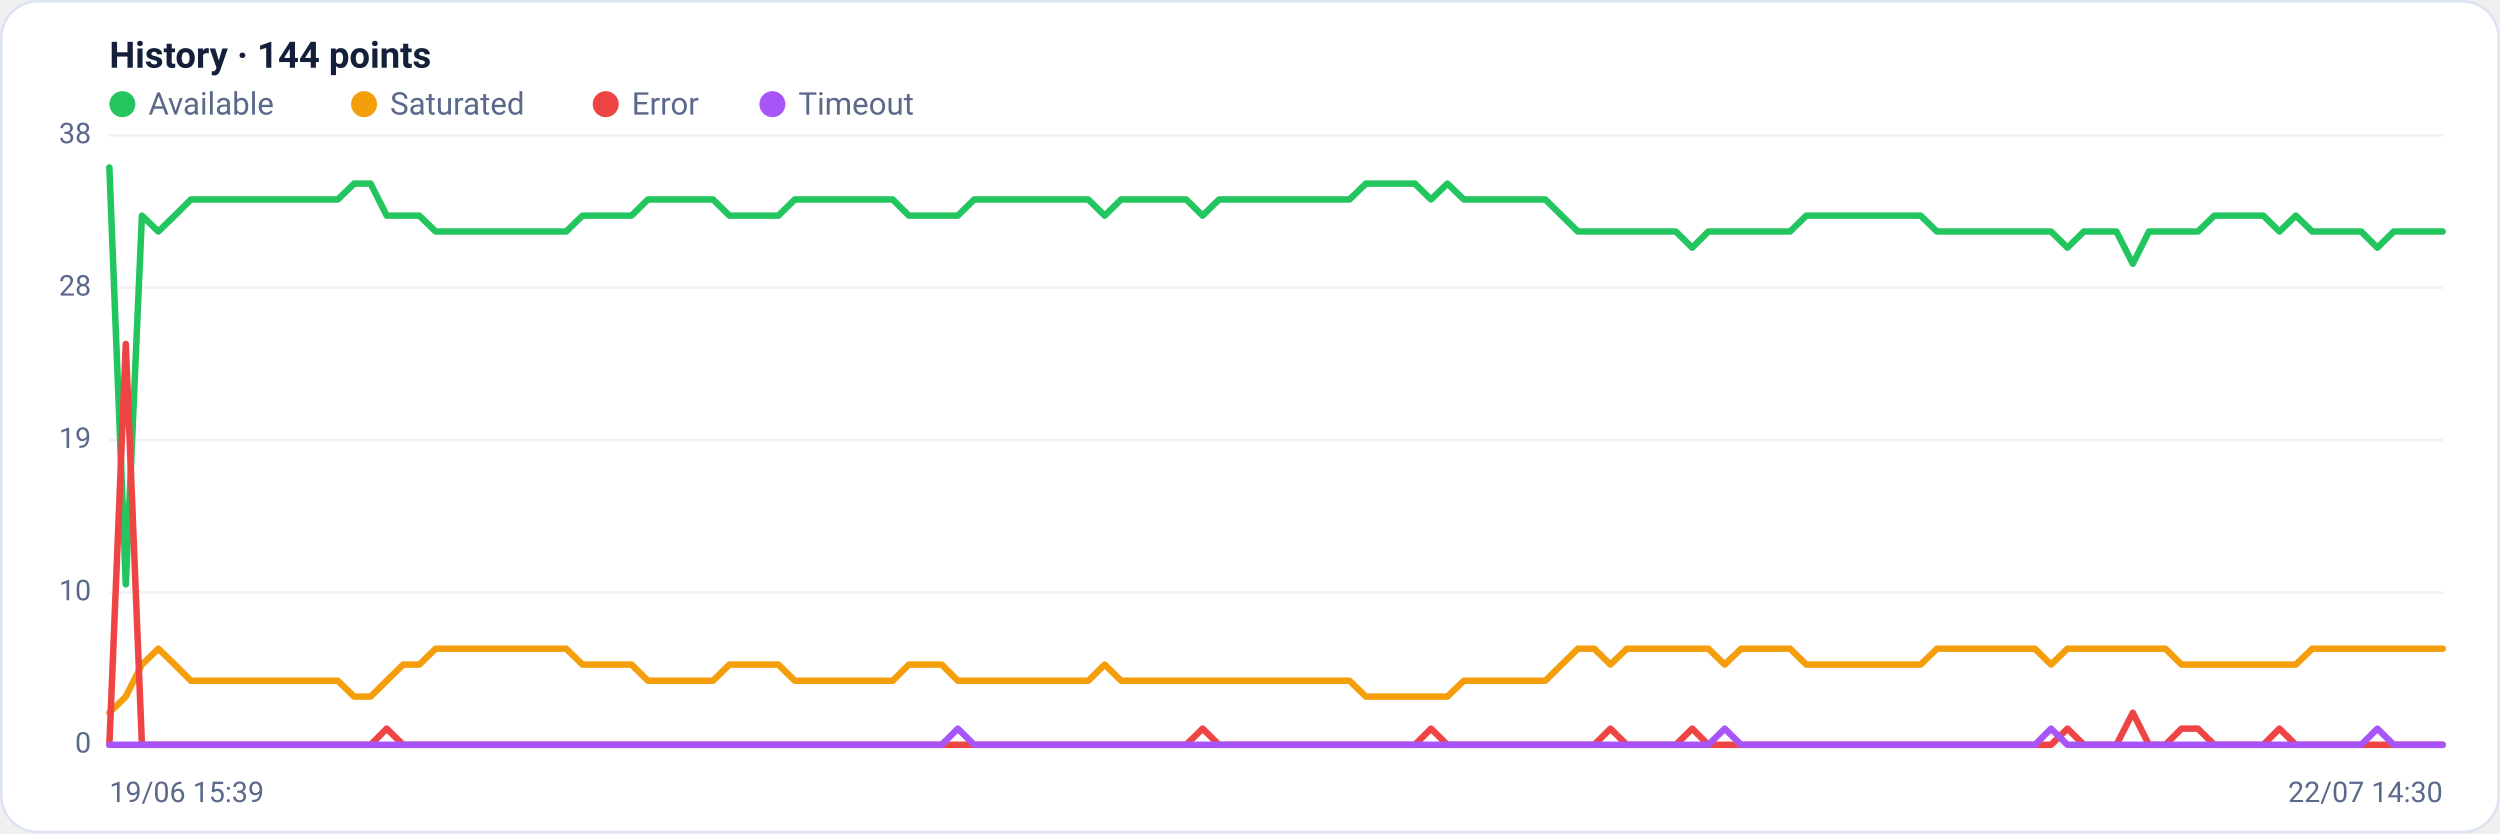
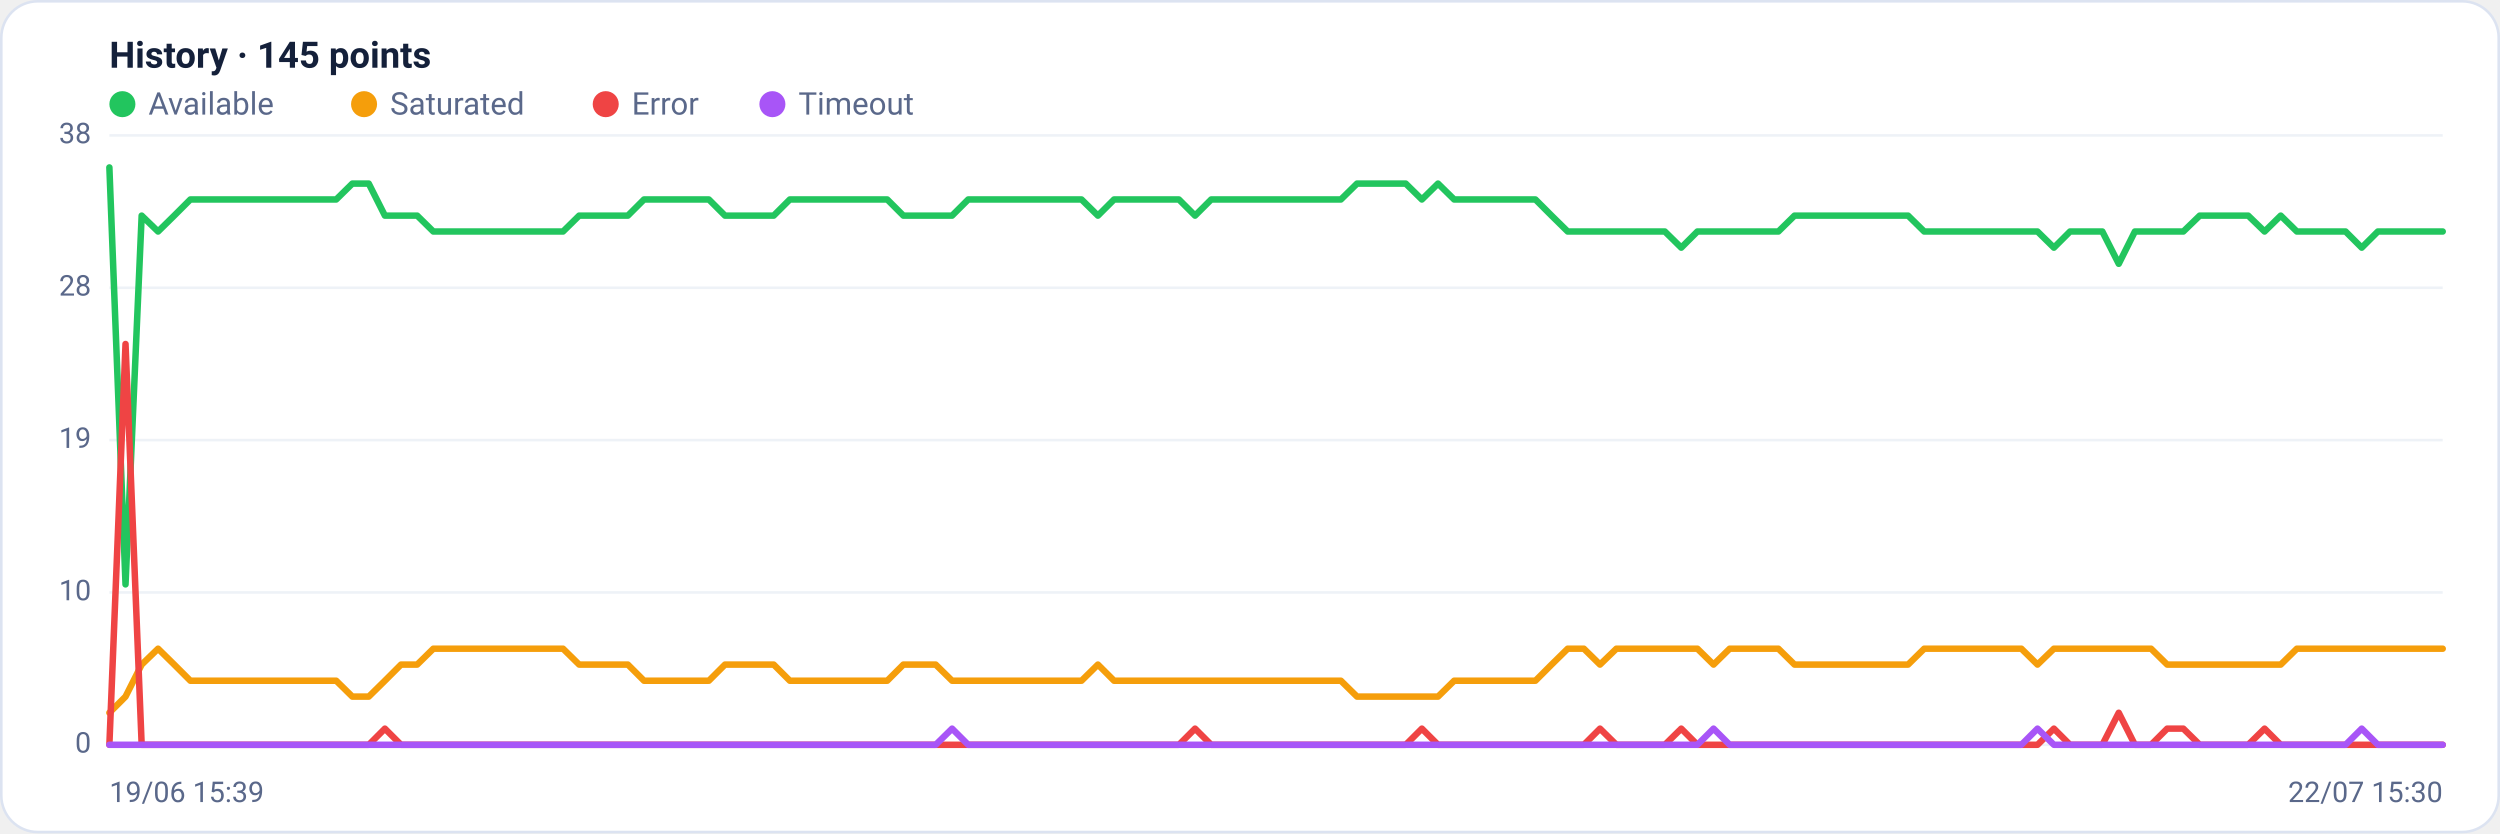
<svg xmlns="http://www.w3.org/2000/svg" viewBox="0 0 960 320" width="960" height="320" font-family="Segoe UI, system-ui, -apple-system, Roboto, Helvetica, Arial, sans-serif" role="img" aria-label="Availability history per region">
  <rect x="0.5" y="0.5" width="959" height="319" rx="14" fill="#ffffff" stroke="#dce3f1" />
-   <text x="42" y="26" font-size="14" font-weight="600" fill="#14203a">History · 144 points</text>
+   <text x="42" y="26" font-size="14" font-weight="600" fill="#14203a">History · 145 points</text>
  <circle cx="47" cy="40" r="5" fill="#22c55e" />
  <text x="57" y="44" font-size="12" fill="#5a688a">Available</text>
  <circle cx="139.8" cy="40" r="5" fill="#f59e0b" />
  <text x="149.8" y="44" font-size="12" fill="#5a688a">Saturated</text>
  <circle cx="232.6" cy="40" r="5" fill="#ef4444" />
  <text x="242.6" y="44" font-size="12" fill="#5a688a">Error</text>
  <circle cx="296.6" cy="40" r="5" fill="#a855f7" />
  <text x="306.6" y="44" font-size="12" fill="#5a688a">Timeout</text>
  <line x1="42" y1="286.0" x2="938" y2="286.0" stroke="#eef2f7" stroke-width="1" />
  <text x="35" y="289.0" text-anchor="end" font-size="11" fill="#5a688a">0</text>
  <line x1="42" y1="227.5" x2="938" y2="227.5" stroke="#eef2f7" stroke-width="1" />
  <text x="35" y="230.5" text-anchor="end" font-size="11" fill="#5a688a">10</text>
  <line x1="42" y1="169.0" x2="938" y2="169.0" stroke="#eef2f7" stroke-width="1" />
  <text x="35" y="172.0" text-anchor="end" font-size="11" fill="#5a688a">19</text>
  <line x1="42" y1="110.5" x2="938" y2="110.5" stroke="#eef2f7" stroke-width="1" />
  <text x="35" y="113.5" text-anchor="end" font-size="11" fill="#5a688a">28</text>
  <line x1="42" y1="52.0" x2="938" y2="52.0" stroke="#eef2f7" stroke-width="1" />
  <text x="35" y="55.0" text-anchor="end" font-size="11" fill="#5a688a">38</text>
-   <polyline fill="none" stroke="#22c55e" stroke-width="2.5" stroke-linejoin="round" stroke-linecap="round" points="42.0,64.3 48.3,224.4 54.5,82.8 60.8,88.9 67.1,82.8 73.3,76.6 79.6,76.6 85.9,76.6 92.1,76.6 98.4,76.6 104.7,76.6 110.9,76.6 117.2,76.6 123.5,76.6 129.7,76.6 136.0,70.5 142.3,70.5 148.5,82.8 154.8,82.8 161.0,82.8 167.3,88.9 173.6,88.9 179.8,88.9 186.1,88.9 192.4,88.9 198.6,88.9 204.9,88.9 211.2,88.9 217.4,88.9 223.7,82.8 230.0,82.8 236.2,82.8 242.5,82.8 248.8,76.6 255.0,76.6 261.3,76.6 267.6,76.6 273.8,76.6 280.1,82.8 286.4,82.8 292.6,82.8 298.9,82.8 305.2,76.6 311.4,76.6 317.7,76.6 324.0,76.6 330.2,76.6 336.5,76.6 342.8,76.6 349.0,82.8 355.3,82.8 361.6,82.8 367.8,82.8 374.1,76.6 380.3,76.6 386.6,76.6 392.9,76.6 399.1,76.6 405.4,76.6 411.7,76.6 417.9,76.6 424.2,82.8 430.5,76.6 436.7,76.6 443.0,76.6 449.3,76.6 455.5,76.6 461.8,82.8 468.1,76.6 474.3,76.6 480.6,76.6 486.9,76.6 493.1,76.6 499.4,76.6 505.7,76.6 511.9,76.6 518.2,76.6 524.5,70.5 530.7,70.5 537.0,70.5 543.3,70.5 549.5,76.6 555.8,70.5 562.1,76.6 568.3,76.6 574.6,76.6 580.9,76.6 587.1,76.6 593.4,76.6 599.7,82.8 605.9,88.9 612.2,88.9 618.4,88.9 624.7,88.9 631.0,88.9 637.2,88.9 643.5,88.9 649.8,95.1 656.0,88.9 662.3,88.9 668.6,88.9 674.8,88.9 681.1,88.9 687.4,88.9 693.6,82.8 699.9,82.8 706.2,82.8 712.4,82.8 718.7,82.8 725.0,82.8 731.2,82.8 737.5,82.8 743.8,88.9 750.0,88.9 756.3,88.9 762.6,88.9 768.8,88.9 775.1,88.9 781.4,88.9 787.6,88.9 793.9,95.1 800.2,88.9 806.4,88.9 812.7,88.9 819.0,101.3 825.2,88.9 831.5,88.9 837.7,88.9 844.0,88.9 850.3,82.8 856.5,82.8 862.8,82.8 869.1,82.8 875.3,88.9 881.6,82.8 887.9,88.9 894.1,88.9 900.4,88.9 906.7,88.9 912.9,95.1 919.2,88.9 925.5,88.9 931.7,88.9 938.0,88.9" />
-   <polyline fill="none" stroke="#f59e0b" stroke-width="2.5" stroke-linejoin="round" stroke-linecap="round" points="42.0,273.7 48.3,267.5 54.5,255.2 60.8,249.1 67.1,255.2 73.3,261.4 79.6,261.4 85.9,261.4 92.1,261.4 98.4,261.4 104.7,261.4 110.9,261.4 117.2,261.4 123.5,261.4 129.7,261.4 136.0,267.5 142.3,267.5 148.5,261.4 154.8,255.2 161.0,255.2 167.3,249.1 173.6,249.1 179.8,249.1 186.1,249.1 192.4,249.1 198.6,249.1 204.9,249.1 211.2,249.1 217.4,249.1 223.7,255.2 230.0,255.2 236.2,255.2 242.5,255.2 248.8,261.4 255.0,261.4 261.3,261.4 267.6,261.4 273.8,261.4 280.1,255.2 286.4,255.2 292.6,255.2 298.9,255.2 305.2,261.4 311.4,261.4 317.7,261.4 324.0,261.4 330.2,261.4 336.5,261.4 342.8,261.4 349.0,255.2 355.3,255.2 361.6,255.2 367.8,261.4 374.1,261.4 380.3,261.4 386.6,261.4 392.9,261.4 399.1,261.4 405.4,261.4 411.7,261.4 417.9,261.4 424.2,255.2 430.5,261.4 436.7,261.4 443.0,261.4 449.3,261.4 455.5,261.4 461.8,261.4 468.1,261.4 474.3,261.4 480.6,261.4 486.9,261.4 493.1,261.4 499.4,261.4 505.7,261.4 511.9,261.4 518.2,261.4 524.5,267.5 530.7,267.5 537.0,267.5 543.3,267.5 549.5,267.5 555.8,267.5 562.1,261.4 568.3,261.4 574.6,261.4 580.9,261.4 587.1,261.4 593.4,261.4 599.7,255.2 605.9,249.1 612.2,249.1 618.4,255.2 624.7,249.1 631.0,249.1 637.2,249.1 643.5,249.1 649.8,249.1 656.0,249.1 662.3,255.2 668.6,249.1 674.8,249.1 681.1,249.1 687.4,249.1 693.6,255.2 699.9,255.2 706.2,255.2 712.4,255.2 718.7,255.2 725.0,255.2 731.2,255.2 737.5,255.2 743.8,249.1 750.0,249.1 756.3,249.1 762.6,249.1 768.8,249.1 775.1,249.1 781.4,249.1 787.6,255.2 793.9,249.1 800.2,249.1 806.4,249.1 812.7,249.1 819.0,249.1 825.2,249.1 831.5,249.1 837.7,255.2 844.0,255.2 850.3,255.2 856.5,255.2 862.8,255.2 869.1,255.2 875.3,255.2 881.6,255.2 887.9,249.1 894.1,249.1 900.4,249.1 906.7,249.1 912.9,249.1 919.2,249.1 925.5,249.1 931.7,249.1 938.0,249.1" />
-   <polyline fill="none" stroke="#ef4444" stroke-width="2.5" stroke-linejoin="round" stroke-linecap="round" points="42.0,286.0 48.3,132.1 54.5,286.0 60.8,286.0 67.1,286.0 73.3,286.0 79.6,286.0 85.9,286.0 92.1,286.0 98.4,286.0 104.7,286.0 110.9,286.0 117.2,286.0 123.5,286.0 129.7,286.0 136.0,286.0 142.3,286.0 148.5,279.8 154.8,286.0 161.0,286.0 167.3,286.0 173.6,286.0 179.8,286.0 186.1,286.0 192.4,286.0 198.6,286.0 204.9,286.0 211.2,286.0 217.4,286.0 223.7,286.0 230.0,286.0 236.2,286.0 242.5,286.0 248.8,286.0 255.0,286.0 261.3,286.0 267.6,286.0 273.8,286.0 280.1,286.0 286.4,286.0 292.6,286.0 298.9,286.0 305.2,286.0 311.4,286.0 317.7,286.0 324.0,286.0 330.2,286.0 336.5,286.0 342.8,286.0 349.0,286.0 355.3,286.0 361.6,286.0 367.8,286.0 374.1,286.0 380.3,286.0 386.6,286.0 392.9,286.0 399.1,286.0 405.4,286.0 411.7,286.0 417.9,286.0 424.2,286.0 430.5,286.0 436.7,286.0 443.0,286.0 449.3,286.0 455.5,286.0 461.8,279.8 468.1,286.0 474.3,286.0 480.6,286.0 486.9,286.0 493.1,286.0 499.4,286.0 505.7,286.0 511.9,286.0 518.2,286.0 524.5,286.0 530.7,286.0 537.0,286.0 543.3,286.0 549.5,279.8 555.8,286.0 562.1,286.0 568.3,286.0 574.6,286.0 580.9,286.0 587.1,286.0 593.4,286.0 599.7,286.0 605.9,286.0 612.2,286.0 618.4,279.8 624.7,286.0 631.0,286.0 637.2,286.0 643.5,286.0 649.8,279.8 656.0,286.0 662.3,286.0 668.6,286.0 674.8,286.0 681.1,286.0 687.4,286.0 693.6,286.0 699.9,286.0 706.2,286.0 712.4,286.0 718.7,286.0 725.0,286.0 731.2,286.0 737.5,286.0 743.8,286.0 750.0,286.0 756.3,286.0 762.6,286.0 768.8,286.0 775.1,286.0 781.4,286.0 787.6,286.0 793.9,279.8 800.2,286.0 806.4,286.0 812.7,286.0 819.0,273.7 825.2,286.0 831.5,286.0 837.7,279.8 844.0,279.8 850.3,286.0 856.5,286.0 862.8,286.0 869.1,286.0 875.3,279.8 881.6,286.0 887.9,286.0 894.1,286.0 900.4,286.0 906.7,286.0 912.9,286.0 919.2,286.0 925.5,286.0 931.7,286.0 938.0,286.0" />
-   <polyline fill="none" stroke="#a855f7" stroke-width="2.5" stroke-linejoin="round" stroke-linecap="round" points="42.0,286.0 48.3,286.0 54.5,286.0 60.8,286.0 67.1,286.0 73.3,286.0 79.6,286.0 85.9,286.0 92.1,286.0 98.4,286.0 104.7,286.0 110.9,286.0 117.2,286.0 123.5,286.0 129.7,286.0 136.0,286.0 142.3,286.0 148.5,286.0 154.8,286.0 161.0,286.0 167.3,286.0 173.6,286.0 179.8,286.0 186.1,286.0 192.4,286.0 198.6,286.0 204.9,286.0 211.2,286.0 217.4,286.0 223.7,286.0 230.0,286.0 236.2,286.0 242.5,286.0 248.8,286.0 255.0,286.0 261.3,286.0 267.6,286.0 273.8,286.0 280.1,286.0 286.4,286.0 292.6,286.0 298.9,286.0 305.2,286.0 311.4,286.0 317.7,286.0 324.0,286.0 330.2,286.0 336.5,286.0 342.8,286.0 349.0,286.0 355.3,286.0 361.6,286.0 367.8,279.8 374.1,286.0 380.3,286.0 386.6,286.0 392.9,286.0 399.1,286.0 405.4,286.0 411.7,286.0 417.9,286.0 424.2,286.0 430.5,286.0 436.7,286.0 443.0,286.0 449.3,286.0 455.5,286.0 461.8,286.0 468.1,286.0 474.3,286.0 480.6,286.0 486.9,286.0 493.1,286.0 499.4,286.0 505.7,286.0 511.9,286.0 518.2,286.0 524.5,286.0 530.7,286.0 537.0,286.0 543.3,286.0 549.5,286.0 555.8,286.0 562.1,286.0 568.3,286.0 574.6,286.0 580.9,286.0 587.1,286.0 593.4,286.0 599.7,286.0 605.9,286.0 612.2,286.0 618.4,286.0 624.7,286.0 631.0,286.0 637.2,286.0 643.5,286.0 649.8,286.0 656.0,286.0 662.3,279.8 668.6,286.0 674.8,286.0 681.1,286.0 687.4,286.0 693.6,286.0 699.9,286.0 706.2,286.0 712.4,286.0 718.7,286.0 725.0,286.0 731.2,286.0 737.5,286.0 743.8,286.0 750.0,286.0 756.3,286.0 762.6,286.0 768.8,286.0 775.1,286.0 781.4,286.0 787.6,279.8 793.9,286.0 800.2,286.0 806.4,286.0 812.7,286.0 819.0,286.0 825.2,286.0 831.5,286.0 837.7,286.0 844.0,286.0 850.3,286.0 856.5,286.0 862.8,286.0 869.1,286.0 875.3,286.0 881.6,286.0 887.9,286.0 894.1,286.0 900.4,286.0 906.7,286.0 912.9,279.8 919.2,286.0 925.5,286.0 931.7,286.0 938.0,286.0" />
+   <polyline fill="none" stroke="#22c55e" stroke-width="2.5" stroke-linejoin="round" stroke-linecap="round" points="42.0,64.3 48.2,224.4 54.4,82.8 60.7,88.9 66.9,82.8 73.1,76.6 79.3,76.6 85.6,76.6 91.8,76.6 98.0,76.6 104.2,76.6 110.4,76.6 116.7,76.6 122.9,76.6 129.1,76.6 135.3,70.5 141.6,70.5 147.8,82.8 154.0,82.8 160.2,82.8 166.4,88.9 172.7,88.9 178.9,88.9 185.1,88.9 191.3,88.9 197.6,88.9 203.8,88.9 210.0,88.9 216.2,88.9 222.4,82.8 228.7,82.8 234.9,82.8 241.1,82.8 247.3,76.6 253.6,76.6 259.8,76.6 266.0,76.6 272.2,76.6 278.4,82.8 284.7,82.8 290.9,82.8 297.1,82.8 303.3,76.6 309.6,76.6 315.8,76.6 322.0,76.6 328.2,76.6 334.4,76.6 340.7,76.6 346.9,82.8 353.1,82.8 359.3,82.8 365.6,82.8 371.8,76.6 378.0,76.6 384.2,76.6 390.4,76.6 396.7,76.6 402.9,76.6 409.1,76.6 415.3,76.6 421.6,82.8 427.8,76.6 434.0,76.6 440.2,76.6 446.4,76.6 452.7,76.6 458.9,82.8 465.1,76.6 471.3,76.6 477.6,76.6 483.8,76.6 490.0,76.6 496.2,76.6 502.4,76.6 508.7,76.6 514.9,76.6 521.1,70.5 527.3,70.5 533.6,70.5 539.8,70.5 546.0,76.6 552.2,70.5 558.4,76.6 564.7,76.6 570.9,76.6 577.1,76.6 583.3,76.6 589.6,76.6 595.8,82.8 602.0,88.9 608.2,88.9 614.4,88.9 620.7,88.9 626.9,88.9 633.1,88.9 639.3,88.9 645.6,95.1 651.8,88.9 658.0,88.9 664.2,88.9 670.4,88.9 676.7,88.9 682.9,88.9 689.1,82.8 695.3,82.8 701.6,82.8 707.8,82.8 714.0,82.8 720.2,82.8 726.4,82.8 732.7,82.8 738.9,88.9 745.1,88.9 751.3,88.9 757.6,88.9 763.8,88.9 770.0,88.9 776.2,88.9 782.4,88.9 788.7,95.1 794.9,88.9 801.1,88.9 807.3,88.9 813.6,101.3 819.8,88.9 826.0,88.9 832.2,88.9 838.4,88.9 844.7,82.8 850.9,82.8 857.1,82.8 863.3,82.8 869.6,88.9 875.8,82.8 882.0,88.9 888.2,88.9 894.4,88.9 900.7,88.9 906.9,95.1 913.1,88.9 919.3,88.9 925.6,88.9 931.8,88.9 938.0,88.9" />
+   <polyline fill="none" stroke="#f59e0b" stroke-width="2.5" stroke-linejoin="round" stroke-linecap="round" points="42.0,273.7 48.2,267.5 54.4,255.2 60.7,249.1 66.9,255.2 73.1,261.4 79.3,261.4 85.6,261.4 91.8,261.4 98.0,261.4 104.2,261.4 110.4,261.4 116.7,261.4 122.9,261.4 129.1,261.4 135.3,267.5 141.6,267.5 147.8,261.4 154.0,255.2 160.2,255.2 166.4,249.1 172.7,249.1 178.9,249.1 185.1,249.1 191.3,249.1 197.6,249.1 203.8,249.1 210.0,249.1 216.2,249.1 222.4,255.2 228.7,255.2 234.9,255.2 241.1,255.2 247.3,261.4 253.6,261.4 259.8,261.4 266.0,261.4 272.2,261.4 278.4,255.2 284.7,255.2 290.9,255.2 297.1,255.2 303.3,261.4 309.6,261.4 315.8,261.4 322.0,261.4 328.2,261.4 334.4,261.4 340.7,261.4 346.9,255.2 353.1,255.2 359.3,255.2 365.6,261.4 371.8,261.4 378.0,261.4 384.2,261.4 390.4,261.4 396.7,261.4 402.9,261.4 409.1,261.4 415.3,261.4 421.6,255.2 427.8,261.4 434.0,261.4 440.2,261.4 446.4,261.4 452.7,261.4 458.9,261.4 465.1,261.4 471.3,261.4 477.6,261.4 483.8,261.4 490.0,261.4 496.2,261.4 502.4,261.4 508.7,261.4 514.9,261.4 521.1,267.5 527.3,267.5 533.6,267.5 539.8,267.5 546.0,267.5 552.2,267.5 558.4,261.4 564.7,261.4 570.9,261.4 577.1,261.4 583.3,261.4 589.6,261.4 595.8,255.2 602.0,249.1 608.2,249.1 614.4,255.2 620.7,249.1 626.9,249.1 633.1,249.1 639.3,249.1 645.6,249.1 651.8,249.1 658.0,255.2 664.2,249.1 670.4,249.1 676.7,249.1 682.9,249.1 689.1,255.2 695.3,255.2 701.6,255.2 707.8,255.2 714.0,255.2 720.2,255.2 726.4,255.2 732.7,255.2 738.9,249.1 745.1,249.1 751.3,249.1 757.6,249.1 763.8,249.1 770.0,249.1 776.2,249.1 782.4,255.2 788.7,249.1 794.9,249.1 801.1,249.1 807.3,249.1 813.6,249.1 819.8,249.1 826.0,249.1 832.2,255.2 838.4,255.2 844.7,255.2 850.9,255.2 857.1,255.2 863.3,255.2 869.6,255.2 875.8,255.2 882.0,249.1 888.2,249.1 894.4,249.1 900.7,249.1 906.9,249.1 913.1,249.1 919.3,249.1 925.6,249.1 931.8,249.1 938.0,249.1" />
+   <polyline fill="none" stroke="#ef4444" stroke-width="2.5" stroke-linejoin="round" stroke-linecap="round" points="42.0,286.0 48.2,132.1 54.4,286.0 60.7,286.0 66.9,286.0 73.1,286.0 79.3,286.0 85.6,286.0 91.8,286.0 98.0,286.0 104.2,286.0 110.4,286.0 116.7,286.0 122.9,286.0 129.1,286.0 135.3,286.0 141.6,286.0 147.8,279.8 154.0,286.0 160.2,286.0 166.4,286.0 172.7,286.0 178.9,286.0 185.1,286.0 191.3,286.0 197.6,286.0 203.8,286.0 210.0,286.0 216.2,286.0 222.4,286.0 228.7,286.0 234.9,286.0 241.1,286.0 247.3,286.0 253.6,286.0 259.8,286.0 266.0,286.0 272.2,286.0 278.4,286.0 284.7,286.0 290.9,286.0 297.1,286.0 303.3,286.0 309.6,286.0 315.8,286.0 322.0,286.0 328.2,286.0 334.4,286.0 340.7,286.0 346.9,286.0 353.1,286.0 359.3,286.0 365.6,286.0 371.8,286.0 378.0,286.0 384.2,286.0 390.4,286.0 396.7,286.0 402.9,286.0 409.1,286.0 415.3,286.0 421.6,286.0 427.8,286.0 434.0,286.0 440.2,286.0 446.4,286.0 452.7,286.0 458.9,279.8 465.1,286.0 471.3,286.0 477.6,286.0 483.8,286.0 490.0,286.0 496.2,286.0 502.4,286.0 508.7,286.0 514.9,286.0 521.1,286.0 527.3,286.0 533.6,286.0 539.8,286.0 546.0,279.8 552.2,286.0 558.4,286.0 564.7,286.0 570.9,286.0 577.1,286.0 583.3,286.0 589.6,286.0 595.8,286.0 602.0,286.0 608.2,286.0 614.4,279.8 620.7,286.0 626.9,286.0 633.1,286.0 639.3,286.0 645.6,279.8 651.8,286.0 658.0,286.0 664.2,286.0 670.4,286.0 676.7,286.0 682.9,286.0 689.1,286.0 695.3,286.0 701.6,286.0 707.8,286.0 714.0,286.0 720.2,286.0 726.4,286.0 732.7,286.0 738.9,286.0 745.1,286.0 751.3,286.0 757.6,286.0 763.8,286.0 770.0,286.0 776.2,286.0 782.4,286.0 788.7,279.8 794.9,286.0 801.1,286.0 807.3,286.0 813.6,273.7 819.8,286.0 826.0,286.0 832.2,279.8 838.4,279.8 844.7,286.0 850.9,286.0 857.1,286.0 863.3,286.0 869.6,279.8 875.8,286.0 882.0,286.0 888.2,286.0 894.4,286.0 900.7,286.0 906.9,286.0 913.1,286.0 919.3,286.0 925.6,286.0 931.8,286.0 938.0,286.0" />
+   <polyline fill="none" stroke="#a855f7" stroke-width="2.5" stroke-linejoin="round" stroke-linecap="round" points="42.0,286.0 48.2,286.0 54.4,286.0 60.7,286.0 66.9,286.0 73.1,286.0 79.3,286.0 85.6,286.0 91.8,286.0 98.0,286.0 104.2,286.0 110.4,286.0 116.7,286.0 122.9,286.0 129.1,286.0 135.3,286.0 141.6,286.0 147.8,286.0 154.0,286.0 160.2,286.0 166.4,286.0 172.7,286.0 178.9,286.0 185.1,286.0 191.3,286.0 197.6,286.0 203.8,286.0 210.0,286.0 216.2,286.0 222.4,286.0 228.7,286.0 234.9,286.0 241.1,286.0 247.3,286.0 253.6,286.0 259.8,286.0 266.0,286.0 272.2,286.0 278.4,286.0 284.7,286.0 290.9,286.0 297.1,286.0 303.3,286.0 309.6,286.0 315.8,286.0 322.0,286.0 328.2,286.0 334.4,286.0 340.7,286.0 346.9,286.0 353.1,286.0 359.3,286.0 365.6,279.8 371.8,286.0 378.0,286.0 384.2,286.0 390.4,286.0 396.7,286.0 402.9,286.0 409.1,286.0 415.3,286.0 421.6,286.0 427.8,286.0 434.0,286.0 440.2,286.0 446.4,286.0 452.7,286.0 458.9,286.0 465.1,286.0 471.3,286.0 477.6,286.0 483.8,286.0 490.0,286.0 496.2,286.0 502.4,286.0 508.7,286.0 514.9,286.0 521.1,286.0 527.3,286.0 533.6,286.0 539.8,286.0 546.0,286.0 552.2,286.0 558.4,286.0 564.7,286.0 570.9,286.0 577.1,286.0 583.3,286.0 589.6,286.0 595.8,286.0 602.0,286.0 608.2,286.0 614.4,286.0 620.7,286.0 626.9,286.0 633.1,286.0 639.3,286.0 645.6,286.0 651.8,286.0 658.0,279.8 664.2,286.0 670.4,286.0 676.7,286.0 682.9,286.0 689.1,286.0 695.3,286.0 701.6,286.0 707.8,286.0 714.0,286.0 720.2,286.0 726.4,286.0 732.7,286.0 738.9,286.0 745.1,286.0 751.3,286.0 757.6,286.0 763.8,286.0 770.0,286.0 776.2,286.0 782.4,279.8 788.7,286.0 794.9,286.0 801.1,286.0 807.3,286.0 813.6,286.0 819.8,286.0 826.0,286.0 832.2,286.0 838.4,286.0 844.7,286.0 850.9,286.0 857.1,286.0 863.3,286.0 869.6,286.0 875.8,286.0 882.0,286.0 888.2,286.0 894.4,286.0 900.7,286.0 906.9,279.8 913.1,286.0 919.3,286.0 925.6,286.0 931.8,286.0 938.0,286.0" />
  <text x="42" y="308" font-size="11" fill="#5a688a">19/06 15:39</text>
-   <text x="938" y="308" text-anchor="end" font-size="11" fill="#5a688a">22/07 14:30</text>
+   <text x="938" y="308" text-anchor="end" font-size="11" fill="#5a688a">22/07 15:30</text>
</svg>
